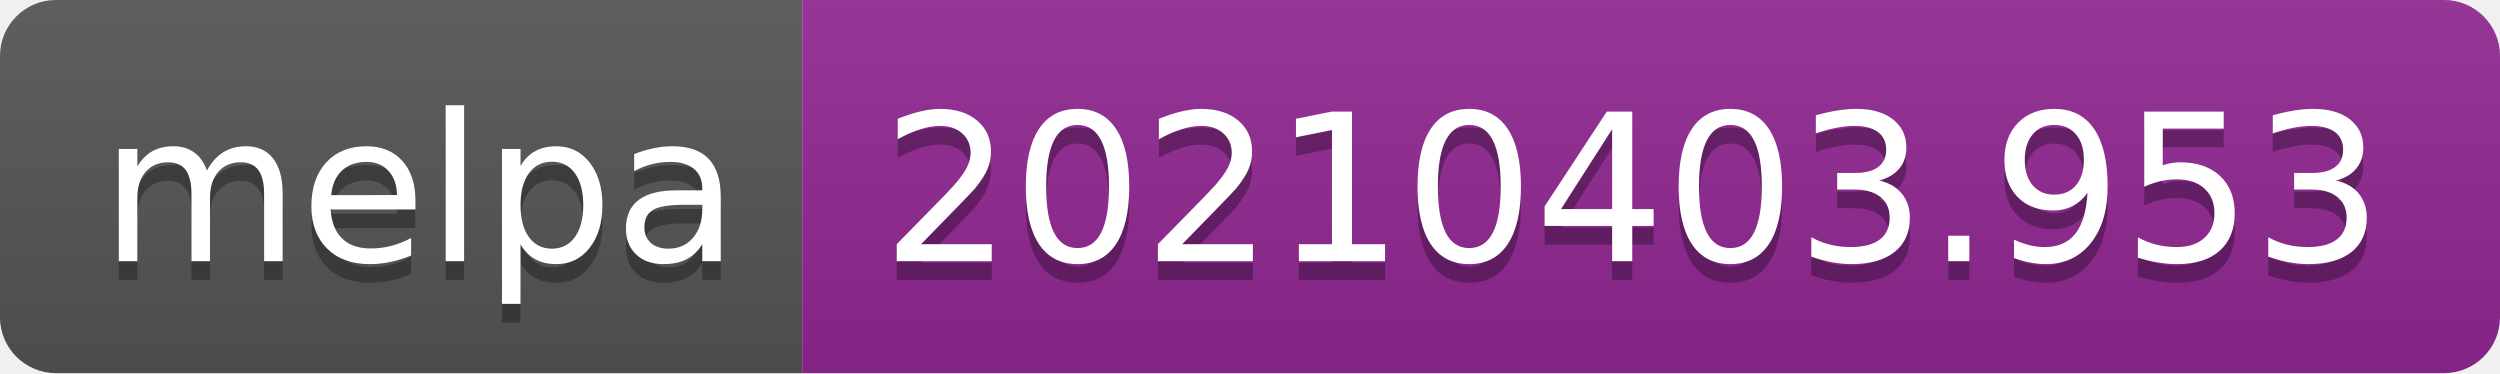
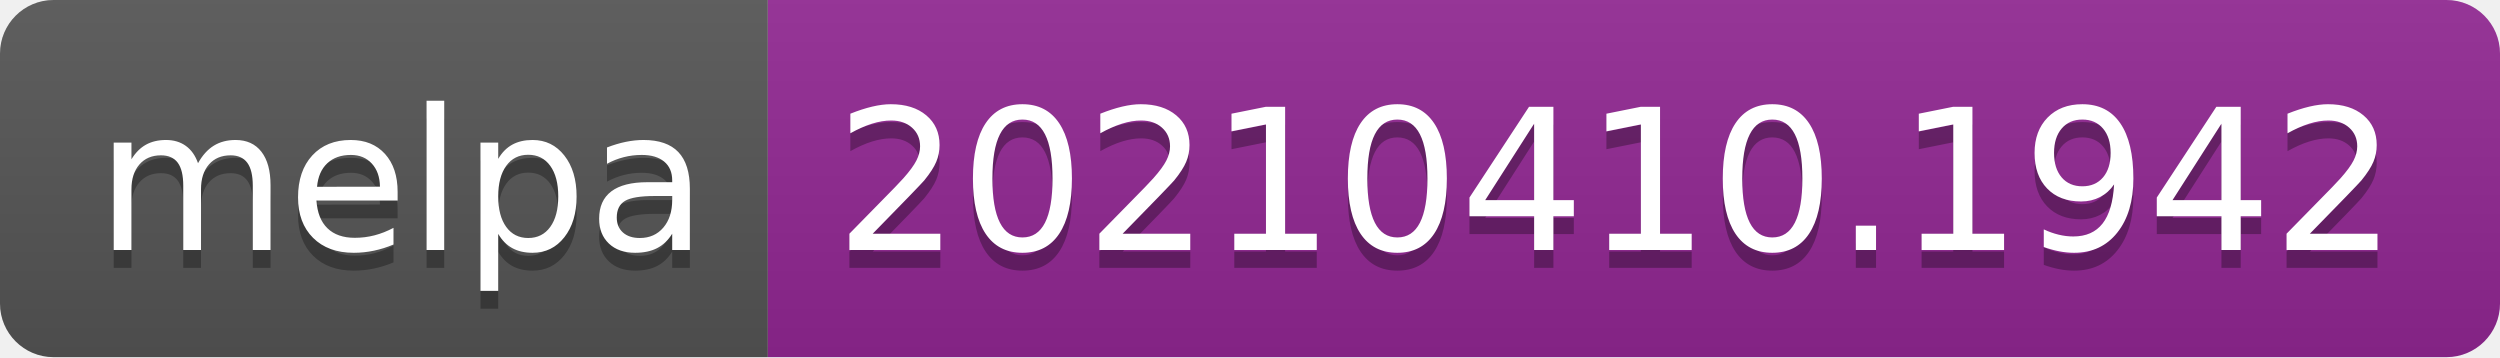
- <svg xmlns="http://www.w3.org/2000/svg" width="134" height="20" role="img" aria-label="melpa: 20210403.953">
+ <svg xmlns="http://www.w3.org/2000/svg" width="140" height="20" role="img" aria-label="melpa: 20210410.1942">
  <linearGradient id="s" x2="0" y2="100%">
    <stop offset="0" stop-color="#bbb" stop-opacity=".1" />
    <stop offset="1" stop-opacity=".1" />
  </linearGradient>
  <clipPath id="r">
-     <rect width="134" height="20" rx="3" fill="#fff" />
+     <rect width="140" height="20" rx="3" fill="#fff" />
  </clipPath>
  <g clip-path="url(#r)">
    <rect width="43" height="20" fill="#555" />
-     <rect x="43" width="91" height="20" fill="#922793" />
-     <rect width="134" height="20" fill="url(#s)" />
+     <rect x="43" width="97" height="20" fill="#922793" />
+     <rect width="140" height="20" fill="url(#s)" />
  </g>
  <g fill="#fff" text-anchor="middle" font-family="Verdana,Geneva,DejaVu Sans,sans-serif" text-rendering="geometricPrecision" font-size="110">
    <text aria-hidden="true" x="225" y="150" fill="#010101" fill-opacity=".3" transform="scale(.1)" textLength="330">melpa</text>
    <text x="225" y="140" transform="scale(.1)" fill="#fff" textLength="330">melpa</text>
-     <text aria-hidden="true" x="875" y="150" fill="#010101" fill-opacity=".3" transform="scale(.1)" textLength="810">20210403.953</text>
-     <text x="875" y="140" transform="scale(.1)" fill="#fff" textLength="810">20210403.953</text>
+     <text aria-hidden="true" x="905" y="150" fill="#010101" fill-opacity=".3" transform="scale(.1)" textLength="870">20210410.1942</text>
+     <text x="905" y="140" transform="scale(.1)" fill="#fff" textLength="870">20210410.1942</text>
  </g>
</svg>
